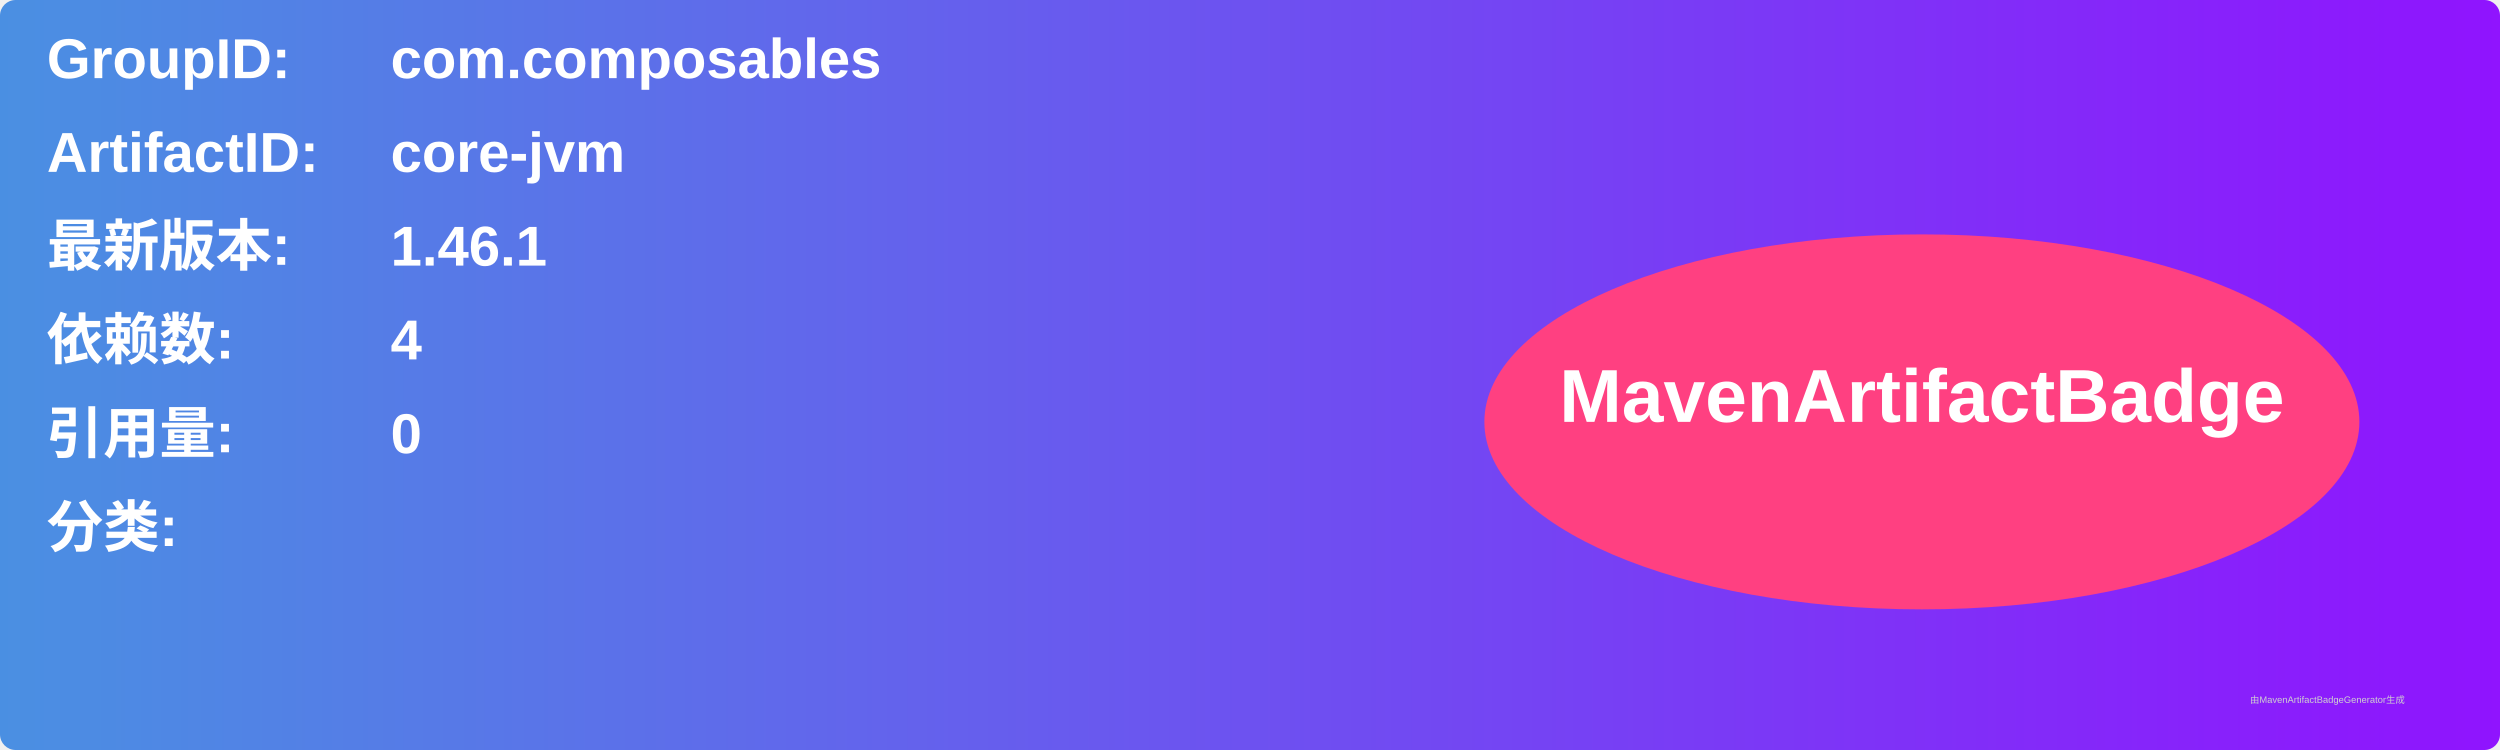
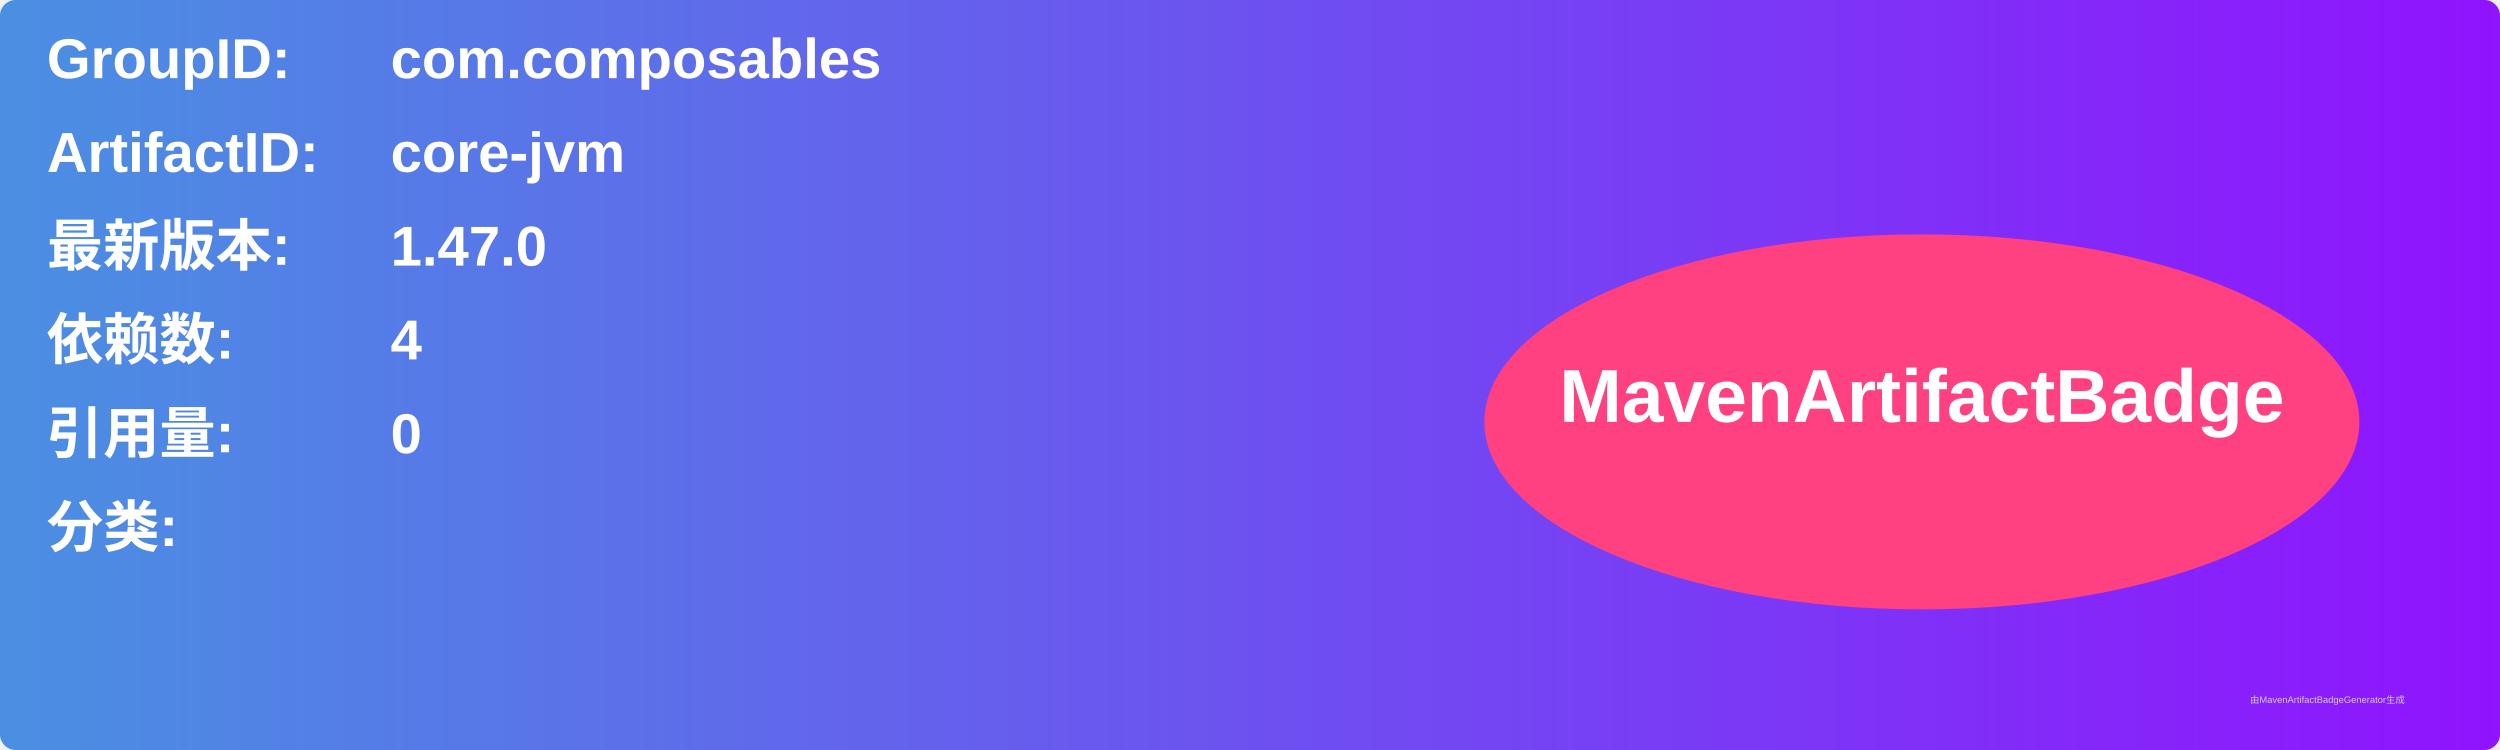
<svg xmlns="http://www.w3.org/2000/svg" width="800" height="240" viewBox="0 0 800 240">
  <linearGradient id="grad" x1="0%" y1="0%" x2="100%" y2="0%">
    <stop offset="0%" stop-color="#4a90e2" />
    <stop offset="100%" stop-color="#9013fe" />
  </linearGradient>
  <rect width="100%" height="100%" rx="5" ry="5" fill="url(#grad)" />
  <g transform="translate(15, 15)">
    <text x="0" y="10" font-family="Arial" font-size="18" fill="white" font-weight="bold" width="260">GroupID:</text>
    <text x="110" y="10" font-family="Arial" font-size="18" fill="white" font-weight="bold" width="460">com.composables</text>
    <text x="0" y="40" font-family="Arial" font-size="18" fill="white" font-weight="bold" width="260">ArtifactID:</text>
    <text x="110" y="40" font-family="Arial" font-size="18" fill="white" font-weight="bold" width="460">core-jvm</text>
    <text x="0" y="70" font-family="Arial" font-size="18" fill="white" font-weight="bold">最新版本:</text>
    <text x="110" y="70" font-family="Arial" font-size="18" fill="white" font-weight="bold">
-       <tspan font-weight="bold">1.46.1</tspan>
+       <tspan font-weight="bold">1.47.0</tspan>
    </text>
    <text x="0" y="100" font-family="Arial" font-size="18" fill="white" font-weight="bold">依赖数: </text>
    <text x="110" y="100" font-family="Arial" font-size="18" fill="white">
      <tspan font-weight="bold">4</tspan>
    </text>
    <text x="0" y="130" font-family="Arial" font-size="18" fill="white" font-weight="bold">引用量: </text>
    <text x="110" y="130" font-family="Arial" font-size="18" fill="white">
      <tspan font-weight="bold">0</tspan>
    </text>
    <text x="0" y="160" font-family="Arial" font-size="18" fill="white" font-weight="bold">分类:</text>
    <text x="10" y="190" font-family="Arial" font-size="10" fill="white">
      <tspan font-weight="bold" />
    </text>
    <ellipse cx="600" cy="120" rx="140" ry="60" fill="#ff4081" />
    <text x="600" y="120" text-anchor="middle" font-family="Arial" font-size="24" fill="white" font-weight="bold">MavenArtifactBadge</text>
  </g>
  <text x="720" y="225" font-family="Arial" font-size="3" fill="#d0d0d0">由MavenArtifactBadgeGenerator生成</text>
</svg>
